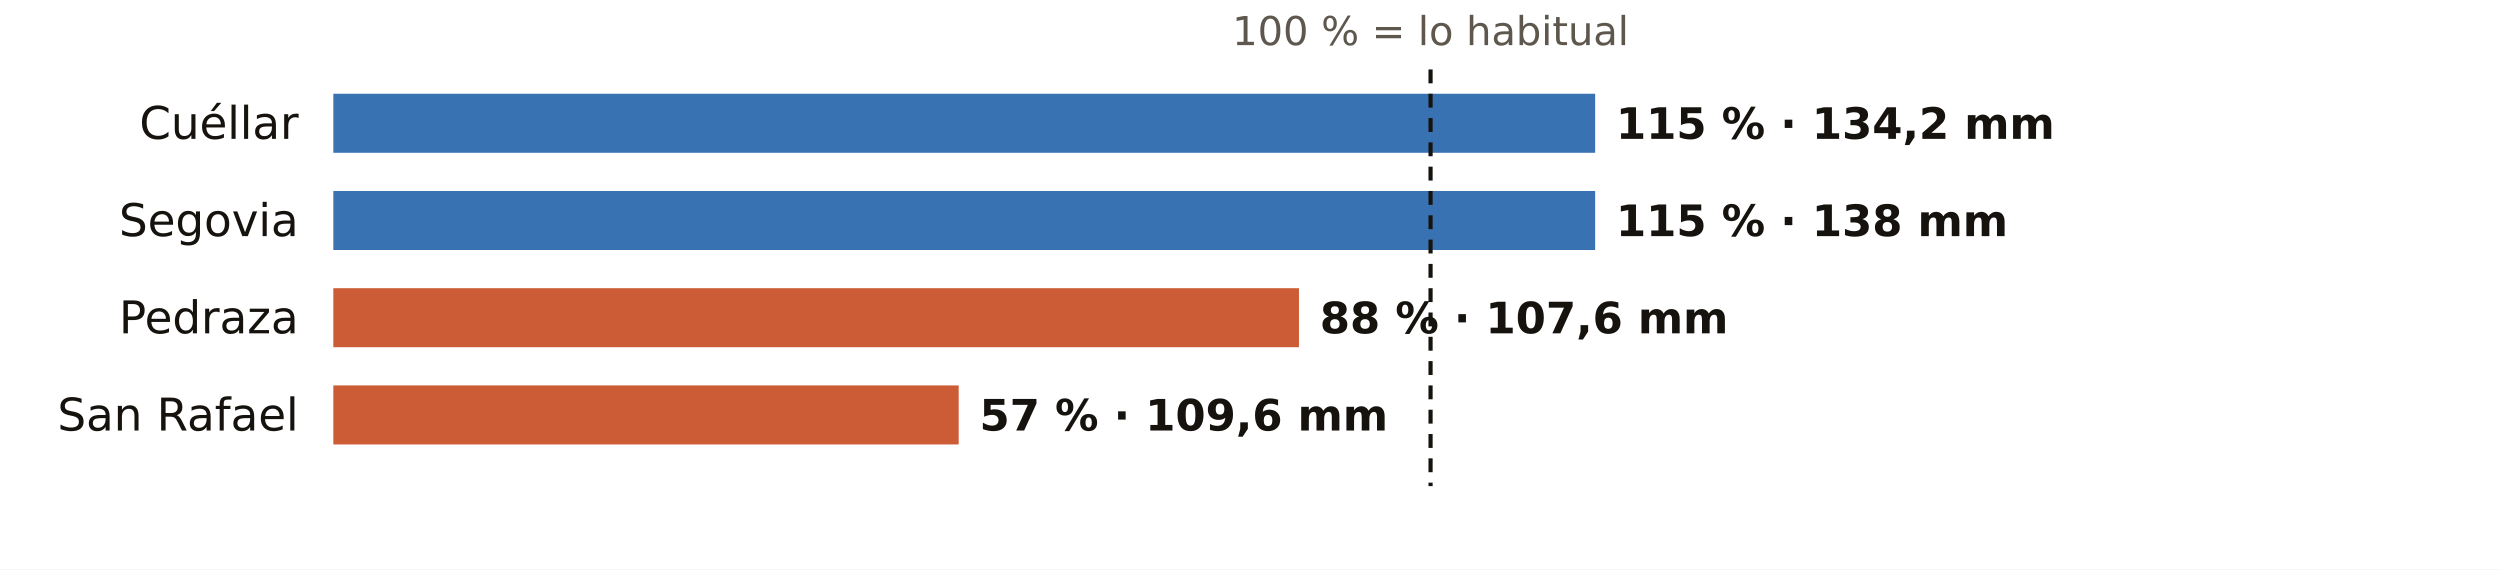
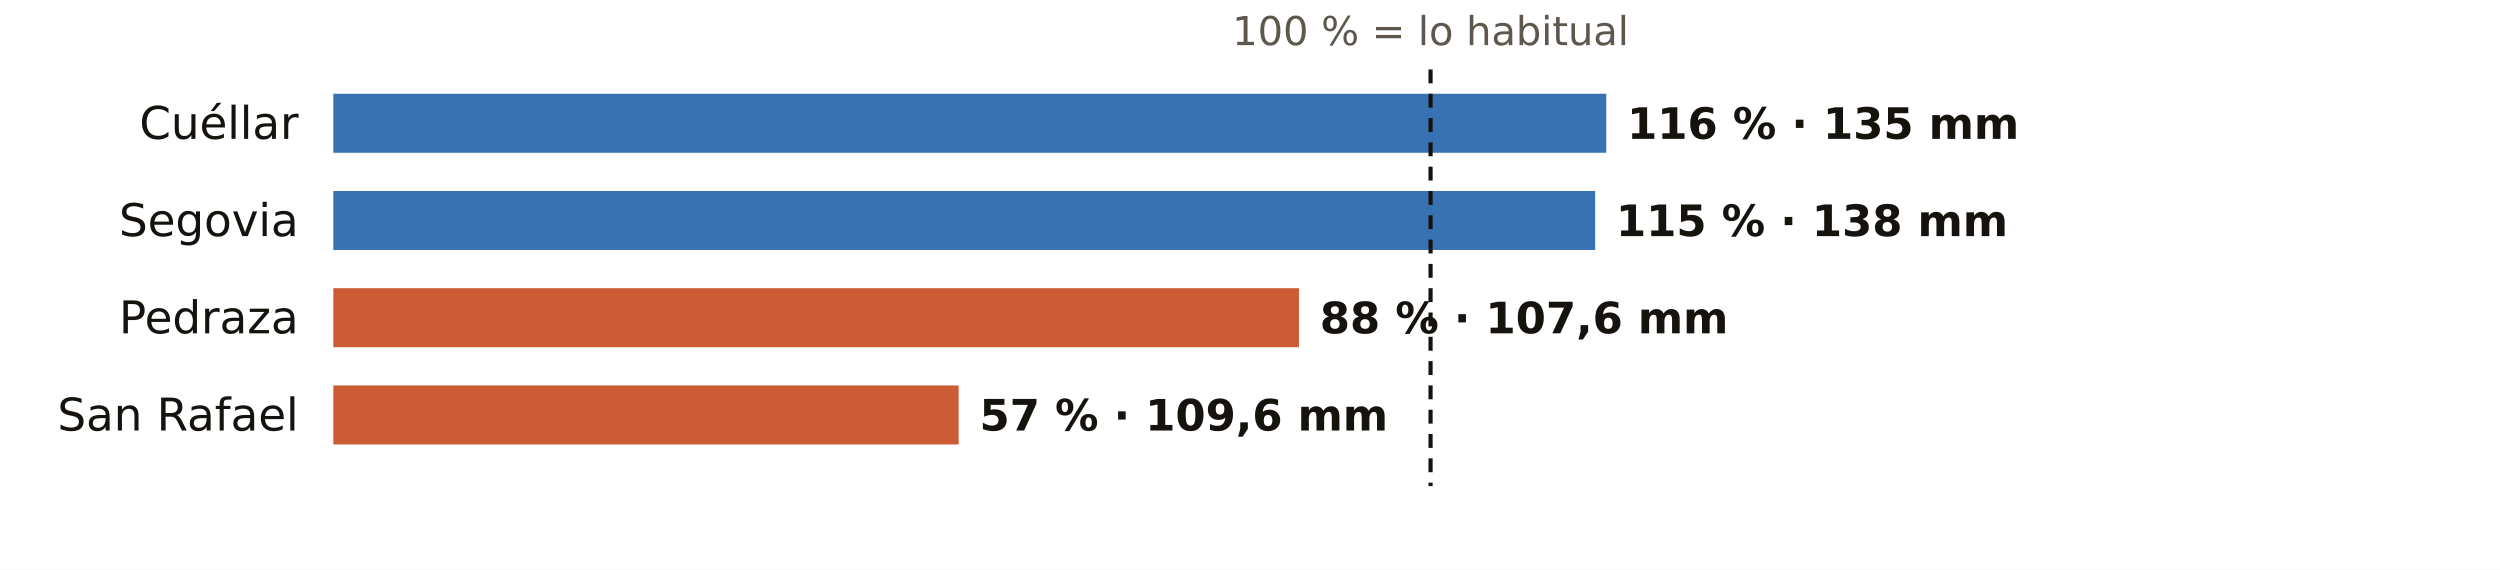
<svg xmlns="http://www.w3.org/2000/svg" viewBox="0 0 720 164" width="720" height="164" role="img" aria-label="El otoño en los pluviómetros de AEMET de Segovia: % de lo habitual">
  <rect width="720" height="164" fill="#FFFFFF" />
  <text x="412.0" y="13.0" font-size="11.5" fill="#5E574E" text-anchor="middle" font-weight="400" font-family="Public Sans, DejaVu Sans, Arial, sans-serif">100 % = lo habitual</text>
  <text x="86.0" y="40.0" font-size="13" fill="#16130F" text-anchor="end" font-weight="500" font-family="Public Sans, DejaVu Sans, Arial, sans-serif">Cuéllar</text>
-   <rect x="96" y="27" width="363.4" height="17" fill="#1F5FA8" opacity="0.88" />
-   <text x="465.4" y="40.0" font-size="12.5" fill="#16130F" text-anchor="start" font-weight="600" font-family="Public Sans, DejaVu Sans, Arial, sans-serif">115 % · 134,2 mm</text>
+   <rect x="96" y="27" width="366.6" height="17" fill="#1F5FA8" opacity="0.88" />
+   <text x="468.6" y="40.0" font-size="12.5" fill="#16130F" text-anchor="start" font-weight="600" font-family="Public Sans, DejaVu Sans, Arial, sans-serif">116 % · 135 mm</text>
  <text x="86.0" y="68.0" font-size="13" fill="#16130F" text-anchor="end" font-weight="500" font-family="Public Sans, DejaVu Sans, Arial, sans-serif">Segovia</text>
  <rect x="96" y="55" width="363.4" height="17" fill="#1F5FA8" opacity="0.88" />
  <text x="465.4" y="68.0" font-size="12.5" fill="#16130F" text-anchor="start" font-weight="600" font-family="Public Sans, DejaVu Sans, Arial, sans-serif">115 % · 138 mm</text>
  <text x="86.0" y="96.0" font-size="13" fill="#16130F" text-anchor="end" font-weight="500" font-family="Public Sans, DejaVu Sans, Arial, sans-serif">Pedraza</text>
  <rect x="96" y="83" width="278.1" height="17" fill="#C4461A" opacity="0.88" />
  <text x="380.1" y="96.0" font-size="12.5" fill="#16130F" text-anchor="start" font-weight="600" font-family="Public Sans, DejaVu Sans, Arial, sans-serif">88 % · 107,6 mm</text>
  <text x="86.0" y="124.0" font-size="13" fill="#16130F" text-anchor="end" font-weight="500" font-family="Public Sans, DejaVu Sans, Arial, sans-serif">San Rafael</text>
  <rect x="96" y="111" width="180.1" height="17" fill="#C4461A" opacity="0.88" />
  <text x="282.1" y="124.0" font-size="12.5" fill="#16130F" text-anchor="start" font-weight="600" font-family="Public Sans, DejaVu Sans, Arial, sans-serif">57 % · 109,6 mm</text>
  <line x1="412.0" x2="412.0" y1="20" y2="140" stroke="#16130F" stroke-width="1.2" stroke-dasharray="4 3" />
</svg>
